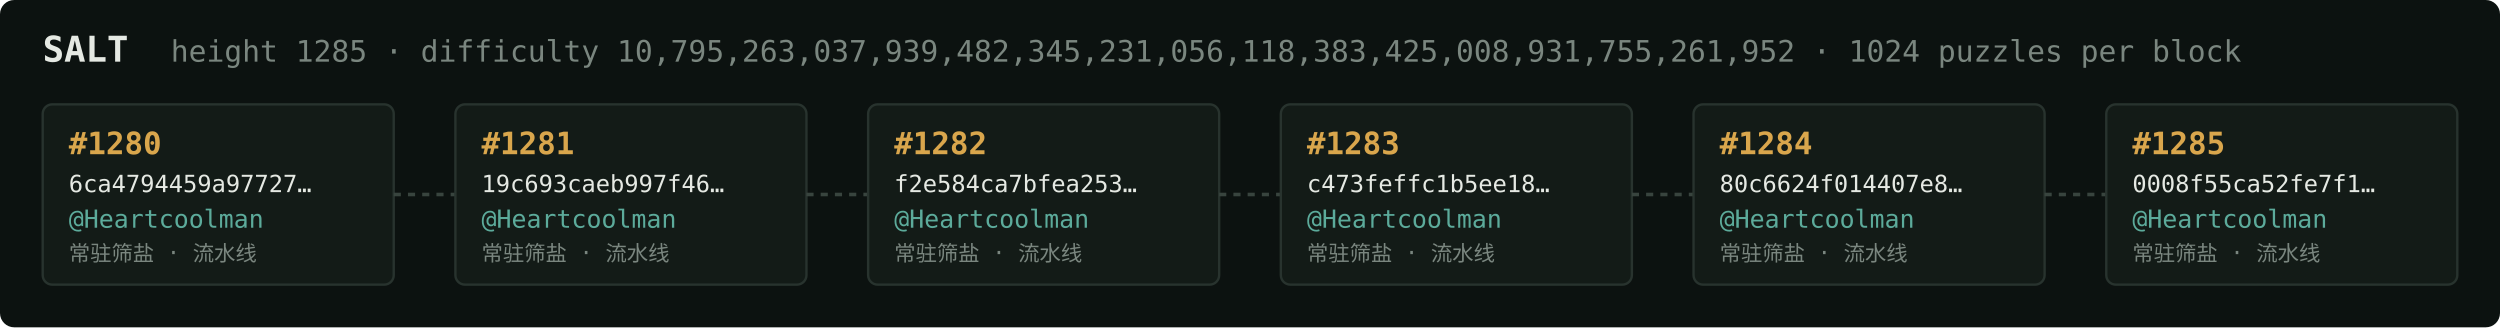
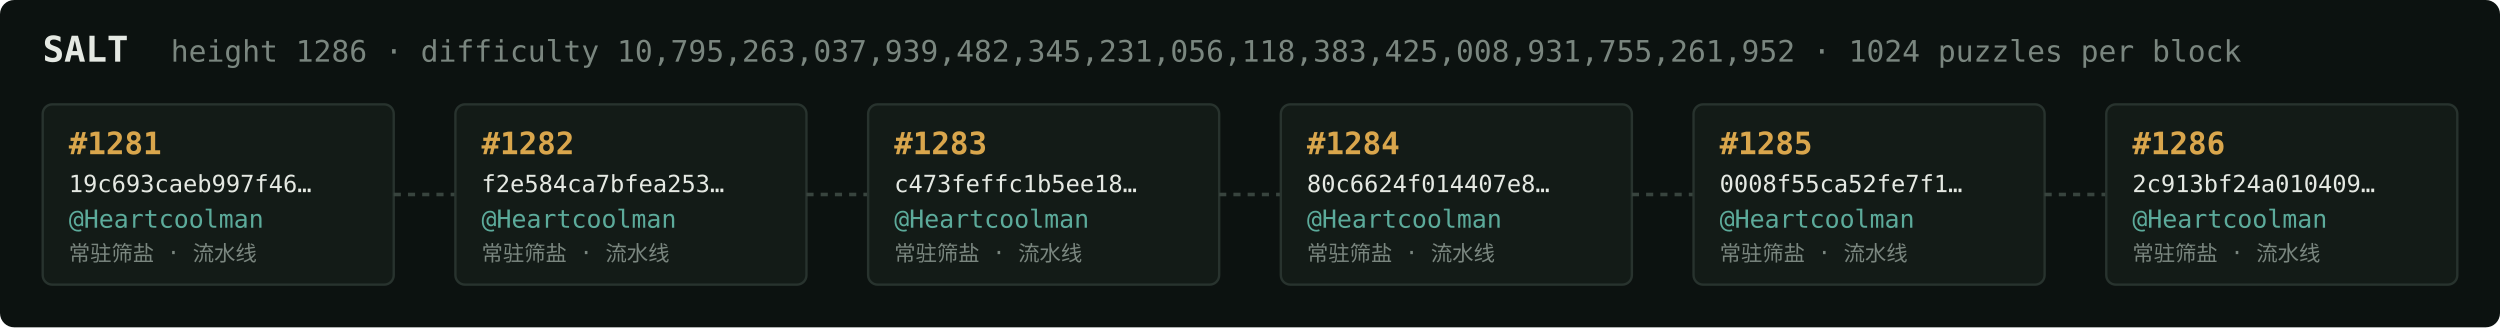
<svg xmlns="http://www.w3.org/2000/svg" width="1054" height="138" viewBox="0 0 1054 138" font-family="ui-monospace,SFMono-Regular,Menlo,monospace">
  <rect fill="#0c1210" width="1054" height="138" rx="6" />
  <text x="18" y="26" fill="#e5e9e3" font-size="15" font-weight="700">SALT</text>
-   <text x="72" y="26" fill="#7a867f" font-size="12.5">height 1285 · difficulty 10,795,263,037,939,482,345,231,056,118,383,425,008,931,755,261,952 · 1024 puzzles per block</text>
+   <text x="72" y="26" fill="#7a867f" font-size="12.5">height 1286 · difficulty 10,795,263,037,939,482,345,231,056,118,383,425,008,931,755,261,952 · 1024 puzzles per block</text>
  <rect x="18" y="44" width="148" height="76" rx="4" fill="#131b17" stroke="#28332e" stroke-width="1" />
-   <text x="29" y="65" fill="#d9a64c" font-size="13" font-weight="700">#1280</text>
-   <text x="29" y="81" fill="#e5e9e3" font-size="10">6ca4794459a97727…</text>
+   <text x="29" y="65" fill="#d9a64c" font-size="13" font-weight="700">#1281</text>
+   <text x="29" y="81" fill="#e5e9e3" font-size="10">19c693caeb997f46…</text>
  <text x="29" y="96" fill="#5cab9b" font-size="10.5">@Heartcoolman</text>
  <text x="29" y="110" fill="#7a867f" font-size="9">常驻筛盐 · 流水线</text>
  <line x1="166" y1="82.0" x2="192" y2="82.0" stroke="#38443e" stroke-width="1.5" stroke-dasharray="3 3" />
  <rect x="192" y="44" width="148" height="76" rx="4" fill="#131b17" stroke="#28332e" stroke-width="1" />
-   <text x="203" y="65" fill="#d9a64c" font-size="13" font-weight="700">#1281</text>
-   <text x="203" y="81" fill="#e5e9e3" font-size="10">19c693caeb997f46…</text>
+   <text x="203" y="65" fill="#d9a64c" font-size="13" font-weight="700">#1282</text>
+   <text x="203" y="81" fill="#e5e9e3" font-size="10">f2e584ca7bfea253…</text>
  <text x="203" y="96" fill="#5cab9b" font-size="10.5">@Heartcoolman</text>
  <text x="203" y="110" fill="#7a867f" font-size="9">常驻筛盐 · 流水线</text>
  <line x1="340" y1="82.0" x2="366" y2="82.0" stroke="#38443e" stroke-width="1.5" stroke-dasharray="3 3" />
  <rect x="366" y="44" width="148" height="76" rx="4" fill="#131b17" stroke="#28332e" stroke-width="1" />
-   <text x="377" y="65" fill="#d9a64c" font-size="13" font-weight="700">#1282</text>
-   <text x="377" y="81" fill="#e5e9e3" font-size="10">f2e584ca7bfea253…</text>
+   <text x="377" y="65" fill="#d9a64c" font-size="13" font-weight="700">#1283</text>
+   <text x="377" y="81" fill="#e5e9e3" font-size="10">c473feffc1b5ee18…</text>
  <text x="377" y="96" fill="#5cab9b" font-size="10.5">@Heartcoolman</text>
  <text x="377" y="110" fill="#7a867f" font-size="9">常驻筛盐 · 流水线</text>
  <line x1="514" y1="82.0" x2="540" y2="82.0" stroke="#38443e" stroke-width="1.5" stroke-dasharray="3 3" />
  <rect x="540" y="44" width="148" height="76" rx="4" fill="#131b17" stroke="#28332e" stroke-width="1" />
-   <text x="551" y="65" fill="#d9a64c" font-size="13" font-weight="700">#1283</text>
-   <text x="551" y="81" fill="#e5e9e3" font-size="10">c473feffc1b5ee18…</text>
+   <text x="551" y="65" fill="#d9a64c" font-size="13" font-weight="700">#1284</text>
+   <text x="551" y="81" fill="#e5e9e3" font-size="10">80c6624f014407e8…</text>
  <text x="551" y="96" fill="#5cab9b" font-size="10.5">@Heartcoolman</text>
  <text x="551" y="110" fill="#7a867f" font-size="9">常驻筛盐 · 流水线</text>
  <line x1="688" y1="82.0" x2="714" y2="82.0" stroke="#38443e" stroke-width="1.5" stroke-dasharray="3 3" />
  <rect x="714" y="44" width="148" height="76" rx="4" fill="#131b17" stroke="#28332e" stroke-width="1" />
-   <text x="725" y="65" fill="#d9a64c" font-size="13" font-weight="700">#1284</text>
-   <text x="725" y="81" fill="#e5e9e3" font-size="10">80c6624f014407e8…</text>
+   <text x="725" y="65" fill="#d9a64c" font-size="13" font-weight="700">#1285</text>
+   <text x="725" y="81" fill="#e5e9e3" font-size="10">0008f55ca52fe7f1…</text>
  <text x="725" y="96" fill="#5cab9b" font-size="10.5">@Heartcoolman</text>
  <text x="725" y="110" fill="#7a867f" font-size="9">常驻筛盐 · 流水线</text>
  <line x1="862" y1="82.0" x2="888" y2="82.0" stroke="#38443e" stroke-width="1.5" stroke-dasharray="3 3" />
  <rect x="888" y="44" width="148" height="76" rx="4" fill="#131b17" stroke="#28332e" stroke-width="1" />
-   <text x="899" y="65" fill="#d9a64c" font-size="13" font-weight="700">#1285</text>
-   <text x="899" y="81" fill="#e5e9e3" font-size="10">0008f55ca52fe7f1…</text>
+   <text x="899" y="65" fill="#d9a64c" font-size="13" font-weight="700">#1286</text>
+   <text x="899" y="81" fill="#e5e9e3" font-size="10">2c913bf24a010409…</text>
  <text x="899" y="96" fill="#5cab9b" font-size="10.5">@Heartcoolman</text>
  <text x="899" y="110" fill="#7a867f" font-size="9">常驻筛盐 · 流水线</text>
</svg>
